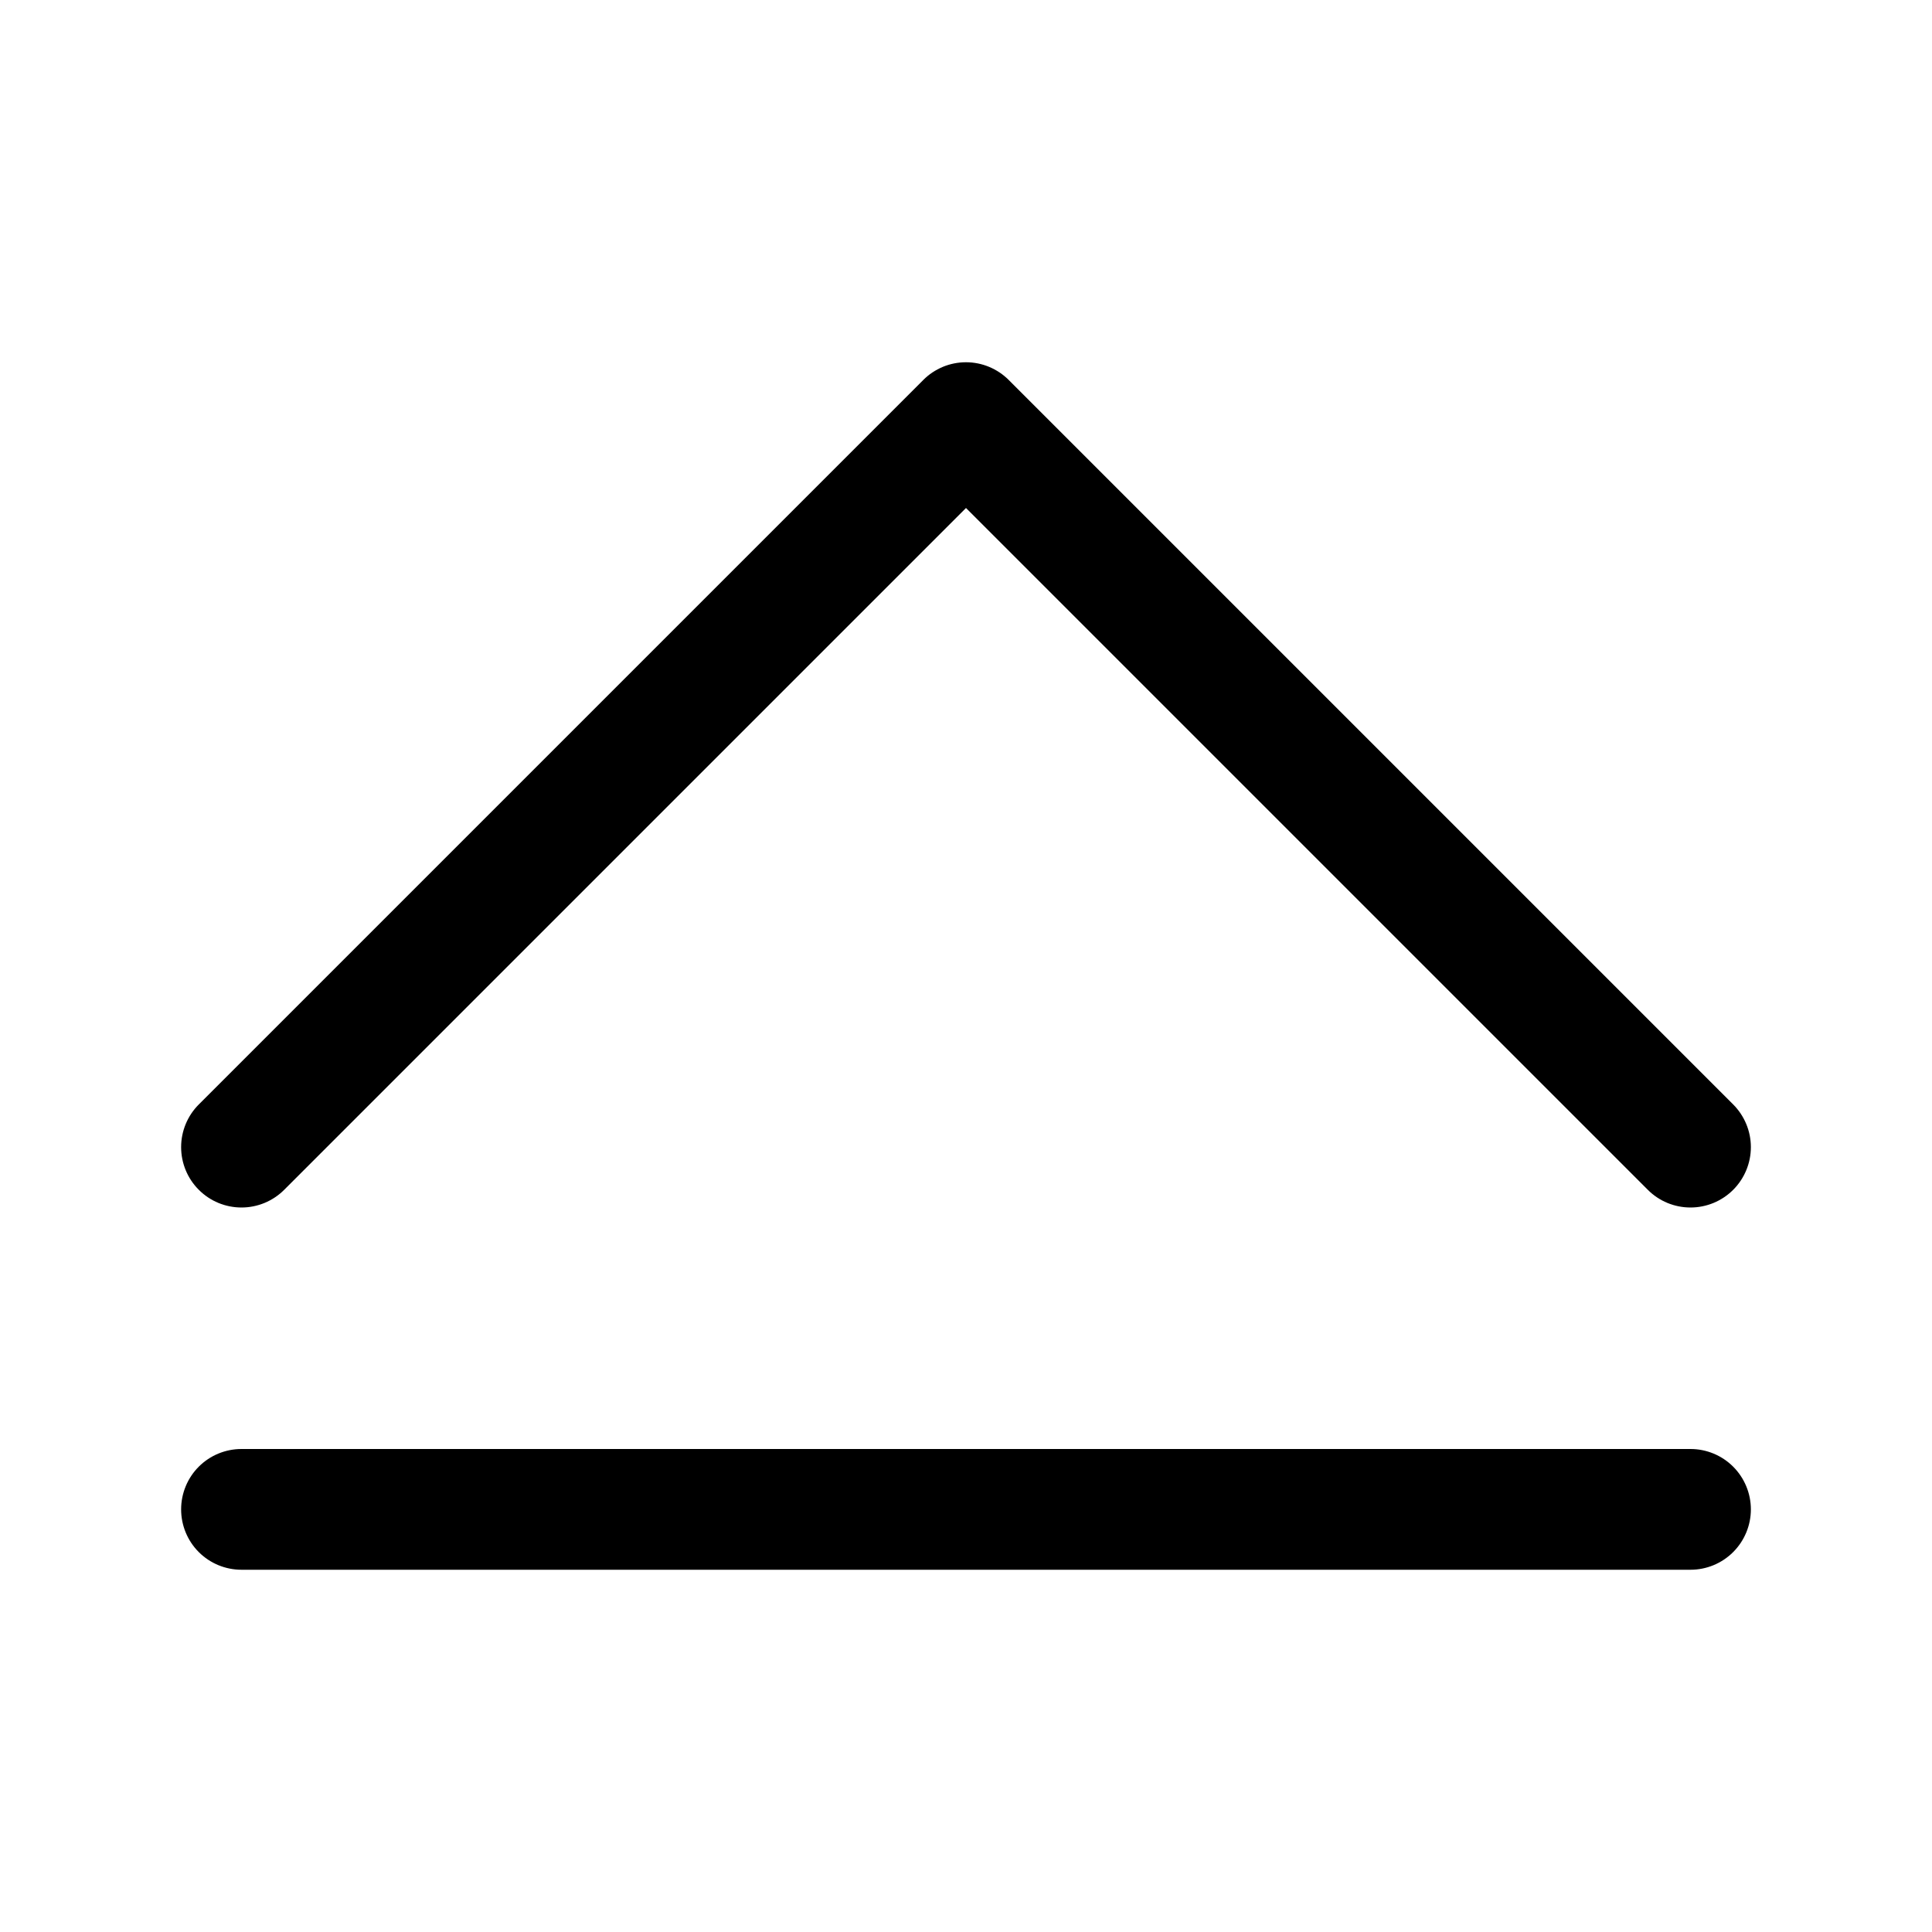
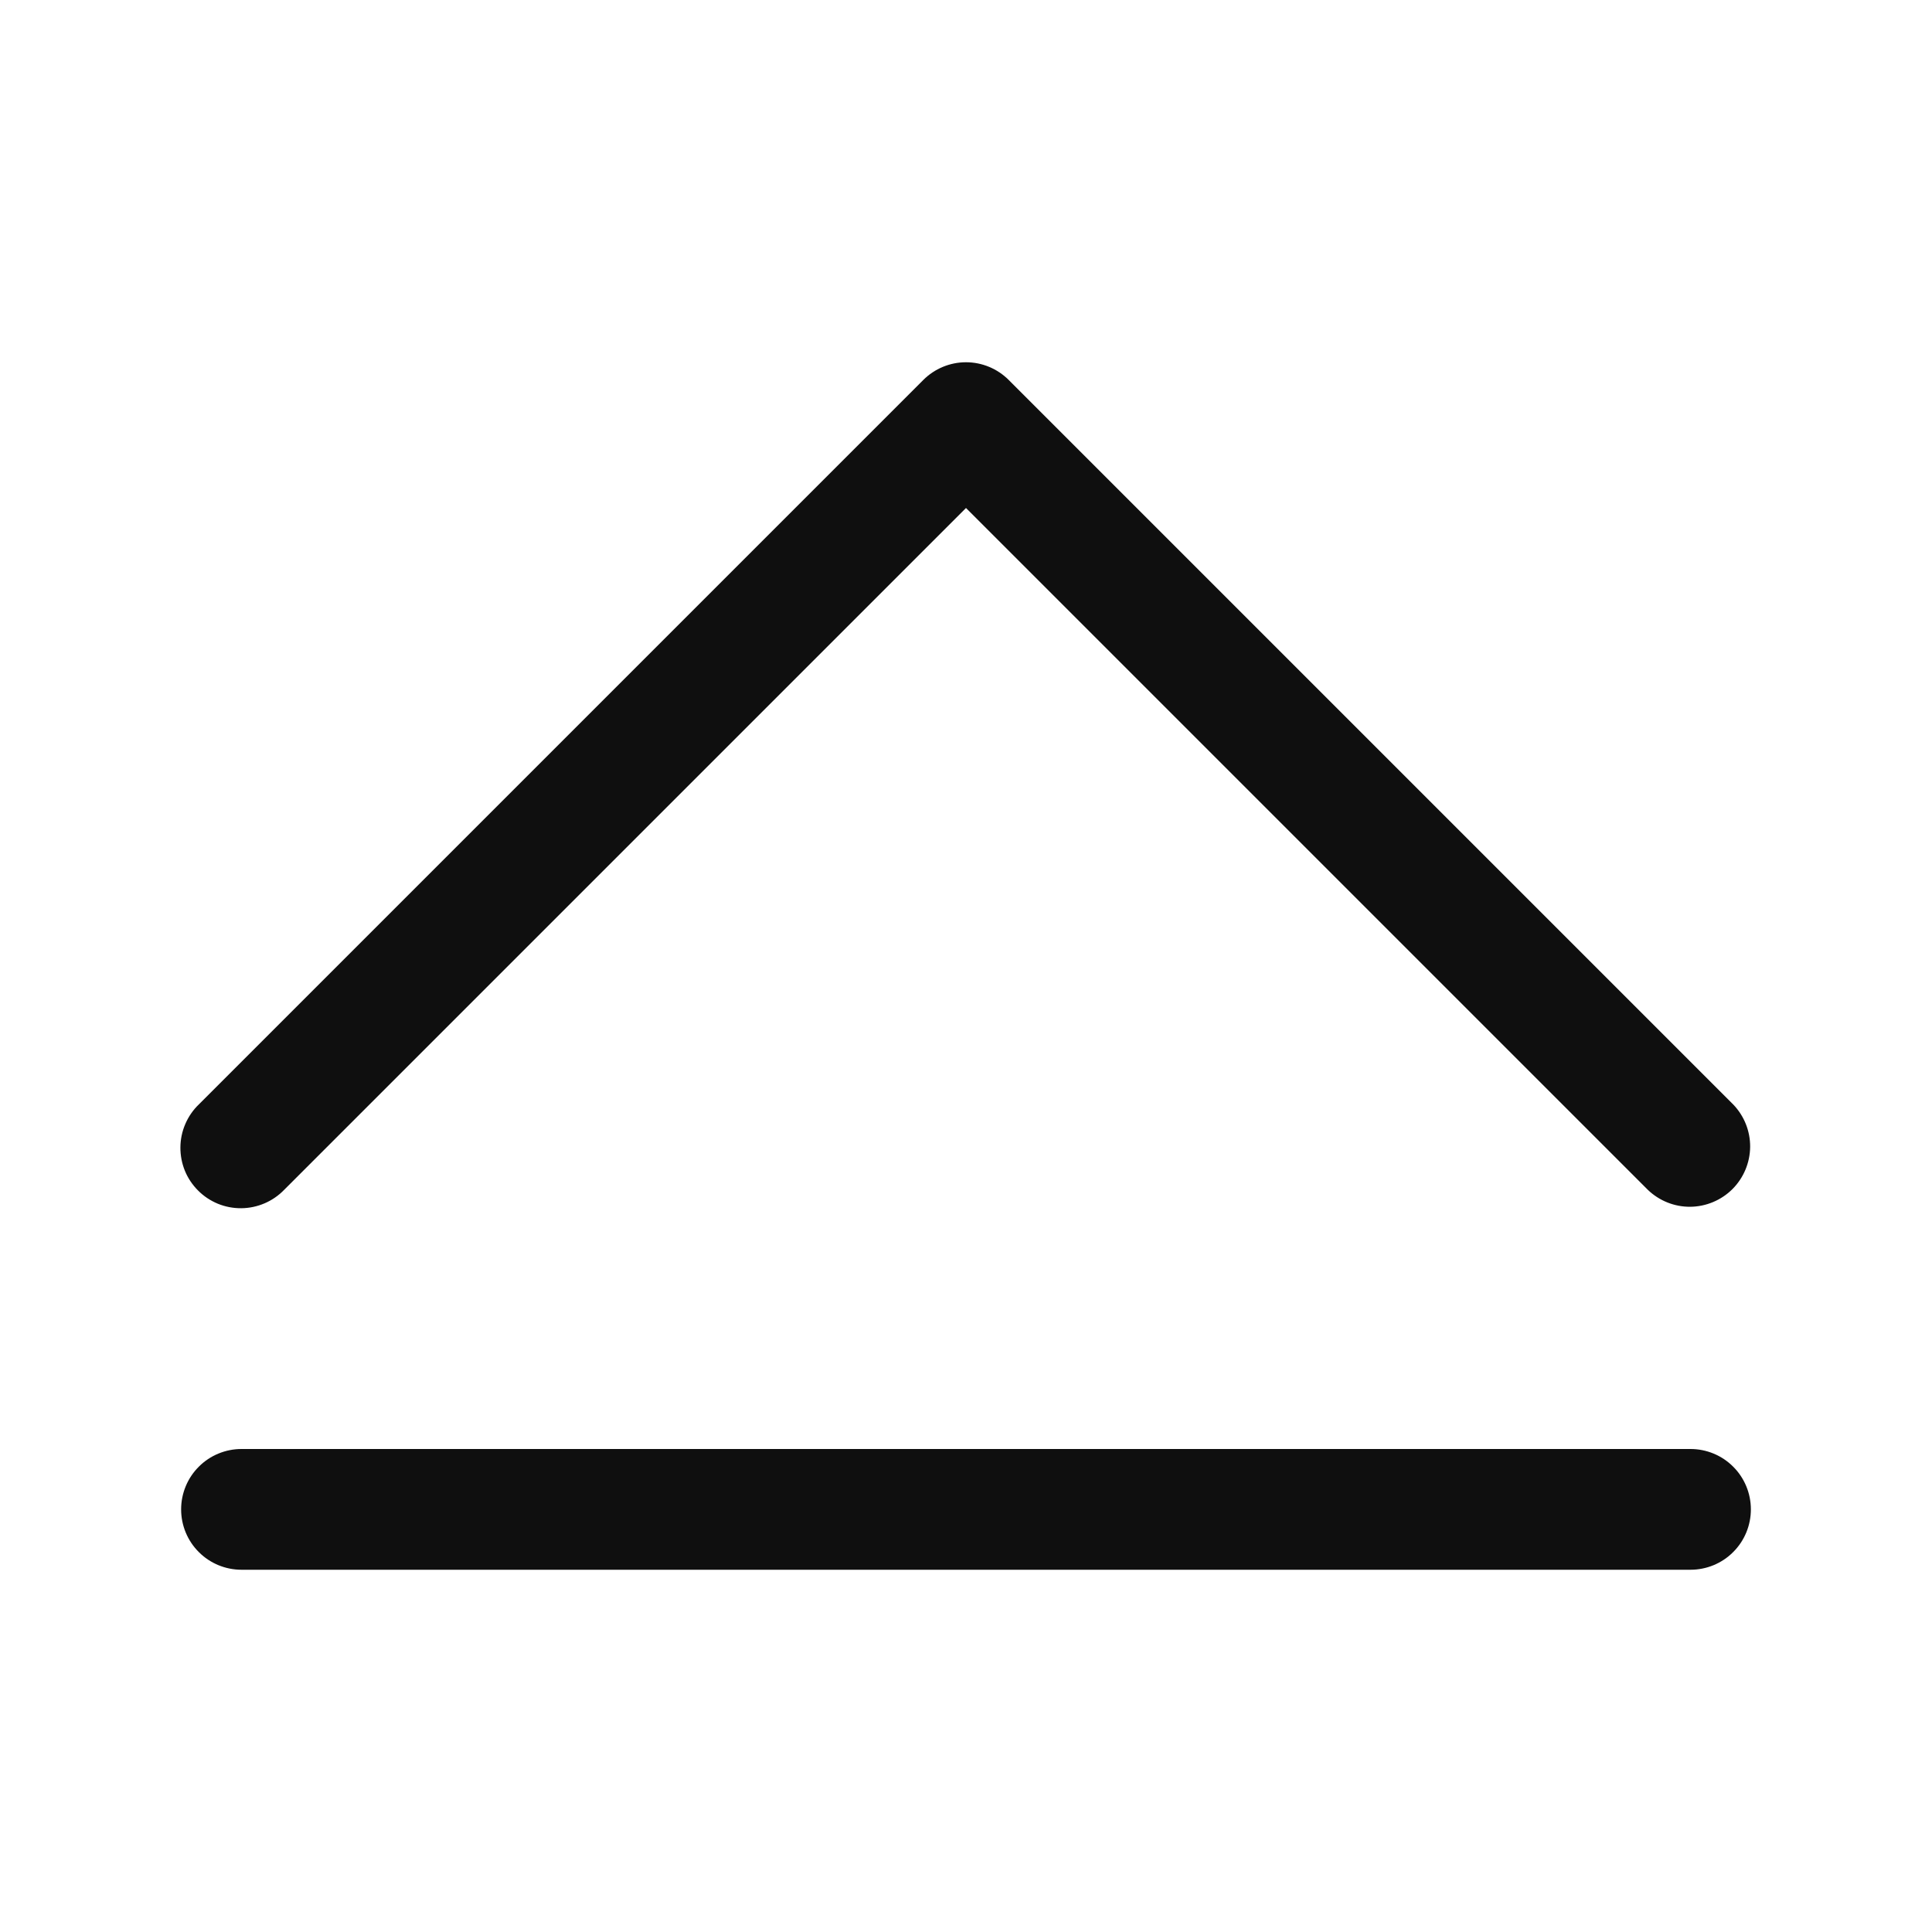
<svg xmlns="http://www.w3.org/2000/svg" width="32" height="32" viewBox="0 0 32 32" fill="none">
-   <path d="M28 24H4C3.734 24 3.48 24.105 3.292 24.293C3.105 24.48 3 24.735 3 25C3 25.265 3.105 25.52 3.292 25.707C3.48 25.895 3.734 26 4 26H28C28.265 26 28.519 25.895 28.707 25.707C28.894 25.52 29 25.265 29 25C29 24.735 28.894 24.48 28.707 24.293C28.519 24.105 28.265 24 28 24Z" fill="black" />
-   <path d="M4.707 19.707L16 8.414L27.293 19.707C27.48 19.895 27.734 20 28 20C28.265 20 28.519 19.895 28.707 19.707C28.894 19.52 29 19.265 29 19C29 18.735 28.894 18.481 28.707 18.293L16.707 6.293C16.614 6.2 16.504 6.127 16.382 6.076C16.261 6.026 16.131 6 16 6C15.868 6 15.738 6.026 15.617 6.076C15.496 6.127 15.385 6.2 15.293 6.293L3.293 18.293C3.105 18.481 3 18.735 3 19C3 19.265 3.105 19.52 3.293 19.707C3.48 19.895 3.734 20 4 20C4.265 20 4.519 19.895 4.707 19.707Z" fill="black" />
+   <path d="M28 24H4C3.735 24 3.48 24.105 3.293 24.293C3.105 24.48 3 24.735 3 25C3 25.265 3.105 25.52 3.293 25.707C3.48 25.895 3.735 26 4 26H28C28.265 26 28.52 25.895 28.707 25.707C28.895 25.52 29 25.265 29 25C29 24.735 28.895 24.48 28.707 24.293C28.52 24.105 28.265 24 28 24ZM4.707 19.707L16 8.414L27.293 19.707C27.482 19.889 27.734 19.99 27.996 19.988C28.259 19.985 28.509 19.88 28.695 19.695C28.88 19.509 28.985 19.259 28.988 18.996C28.99 18.734 28.889 18.482 28.707 18.293L16.707 6.293C16.52 6.106 16.265 6 16 6C15.735 6 15.48 6.106 15.293 6.293L3.293 18.293C3.197 18.385 3.121 18.496 3.069 18.618C3.016 18.74 2.989 18.871 2.988 19.004C2.987 19.136 3.012 19.268 3.062 19.391C3.112 19.514 3.187 19.625 3.281 19.719C3.374 19.813 3.486 19.887 3.609 19.938C3.732 19.988 3.864 20.013 3.996 20.012C4.129 20.011 4.26 19.983 4.382 19.931C4.504 19.879 4.615 19.802 4.707 19.707V19.707Z" fill="#0F0F0F" />
</svg>
